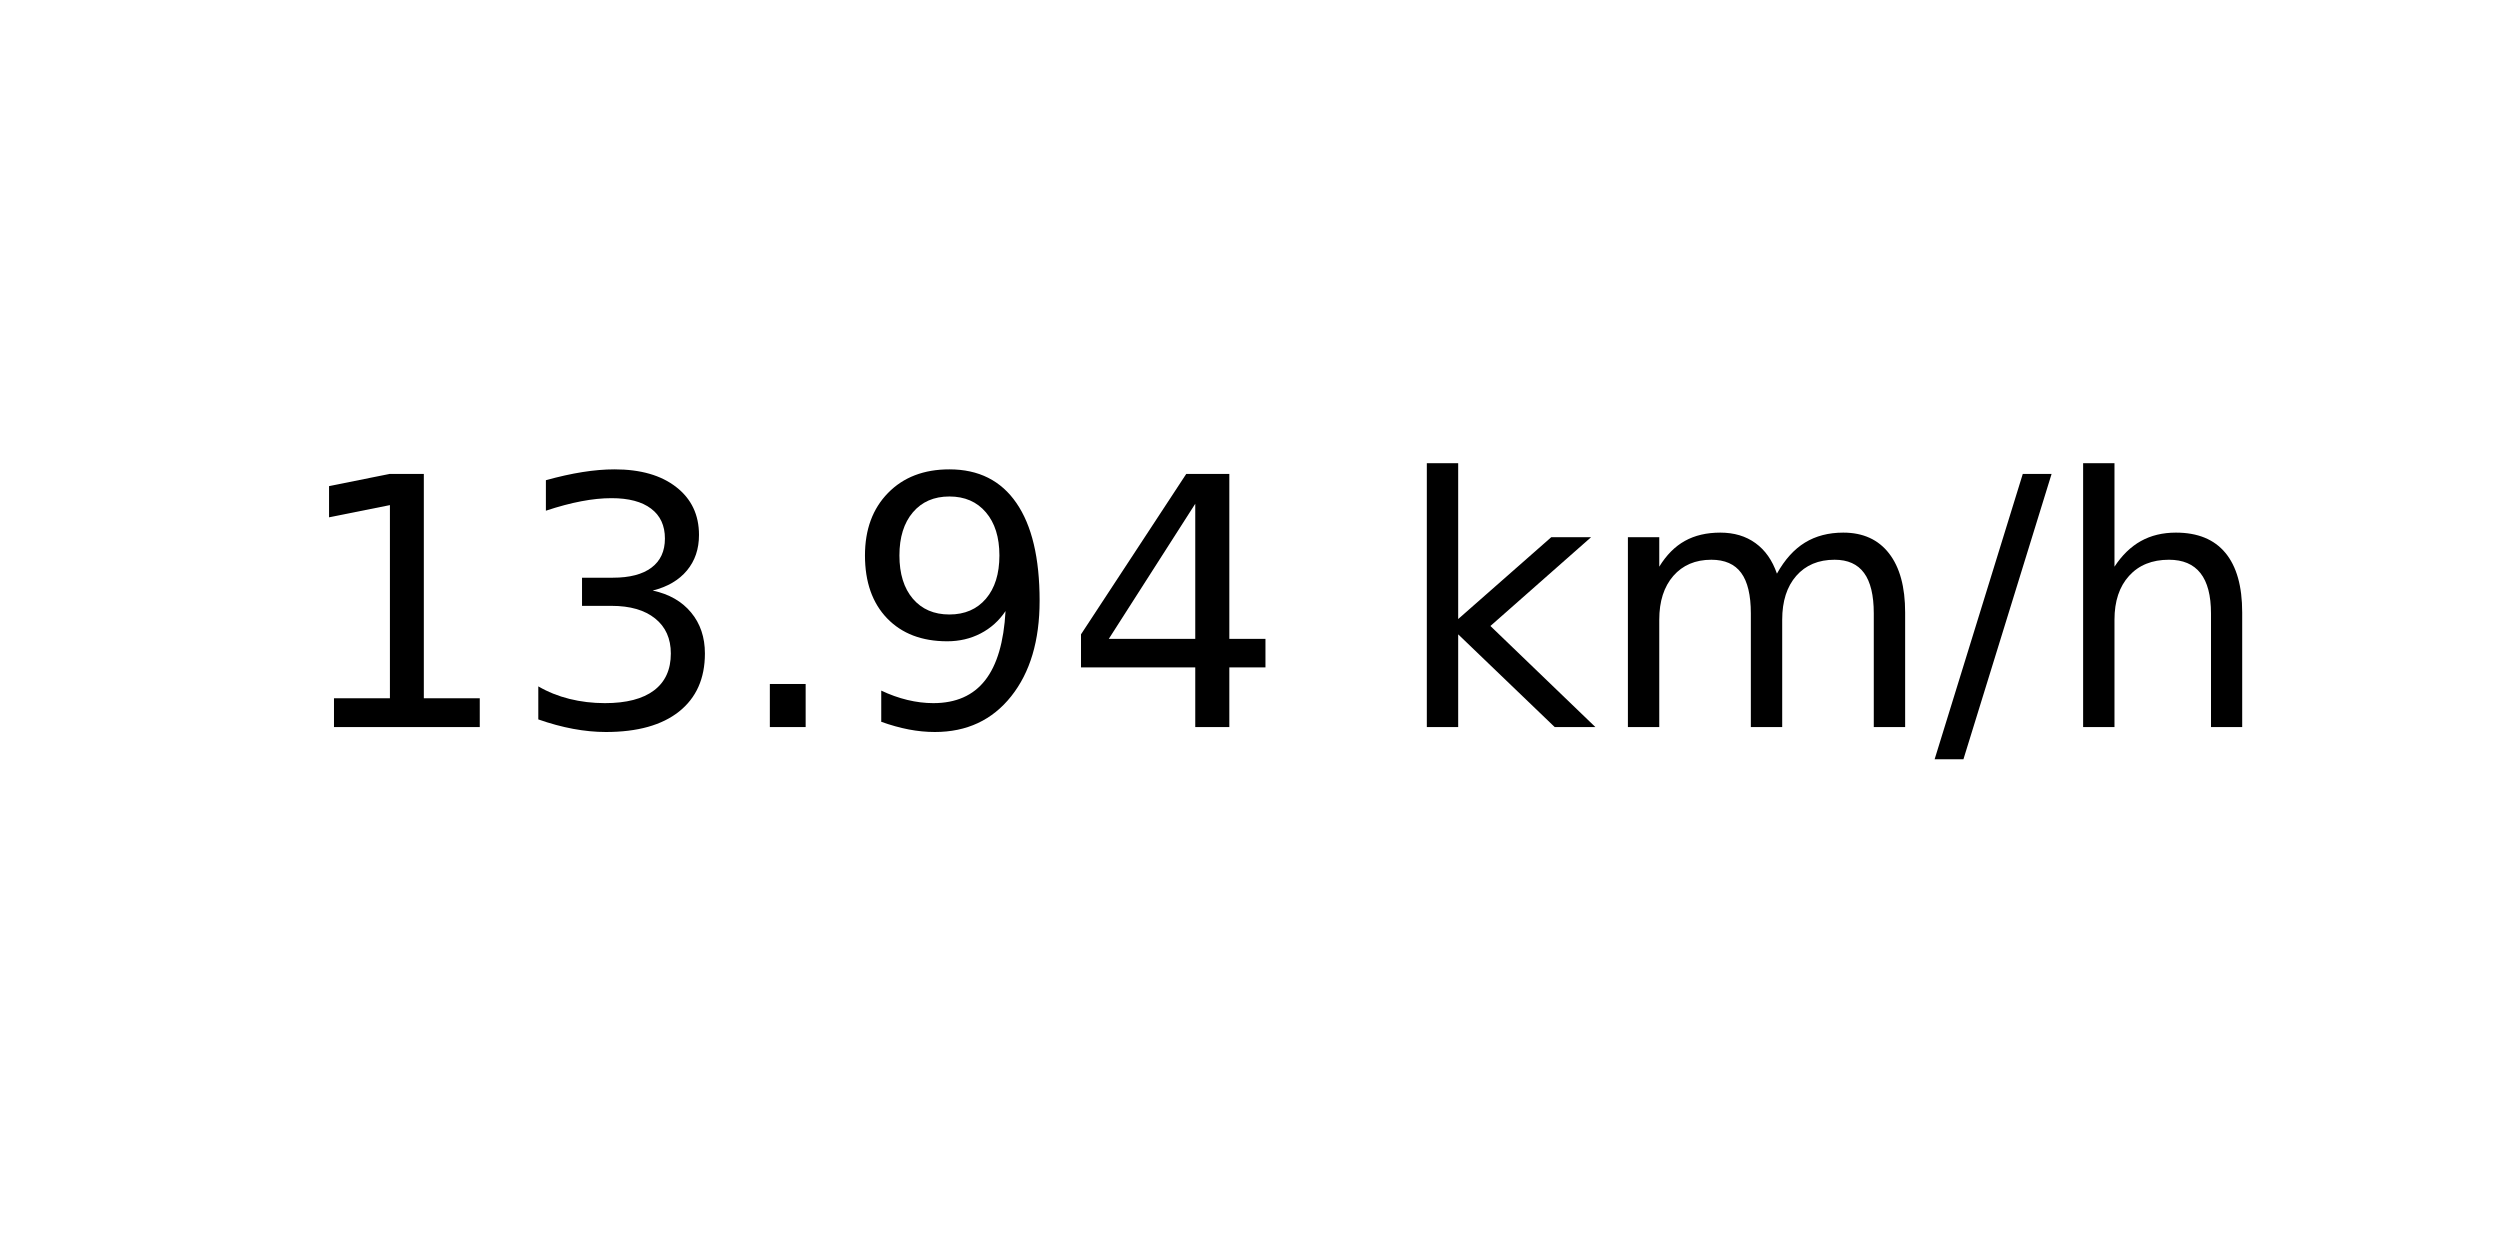
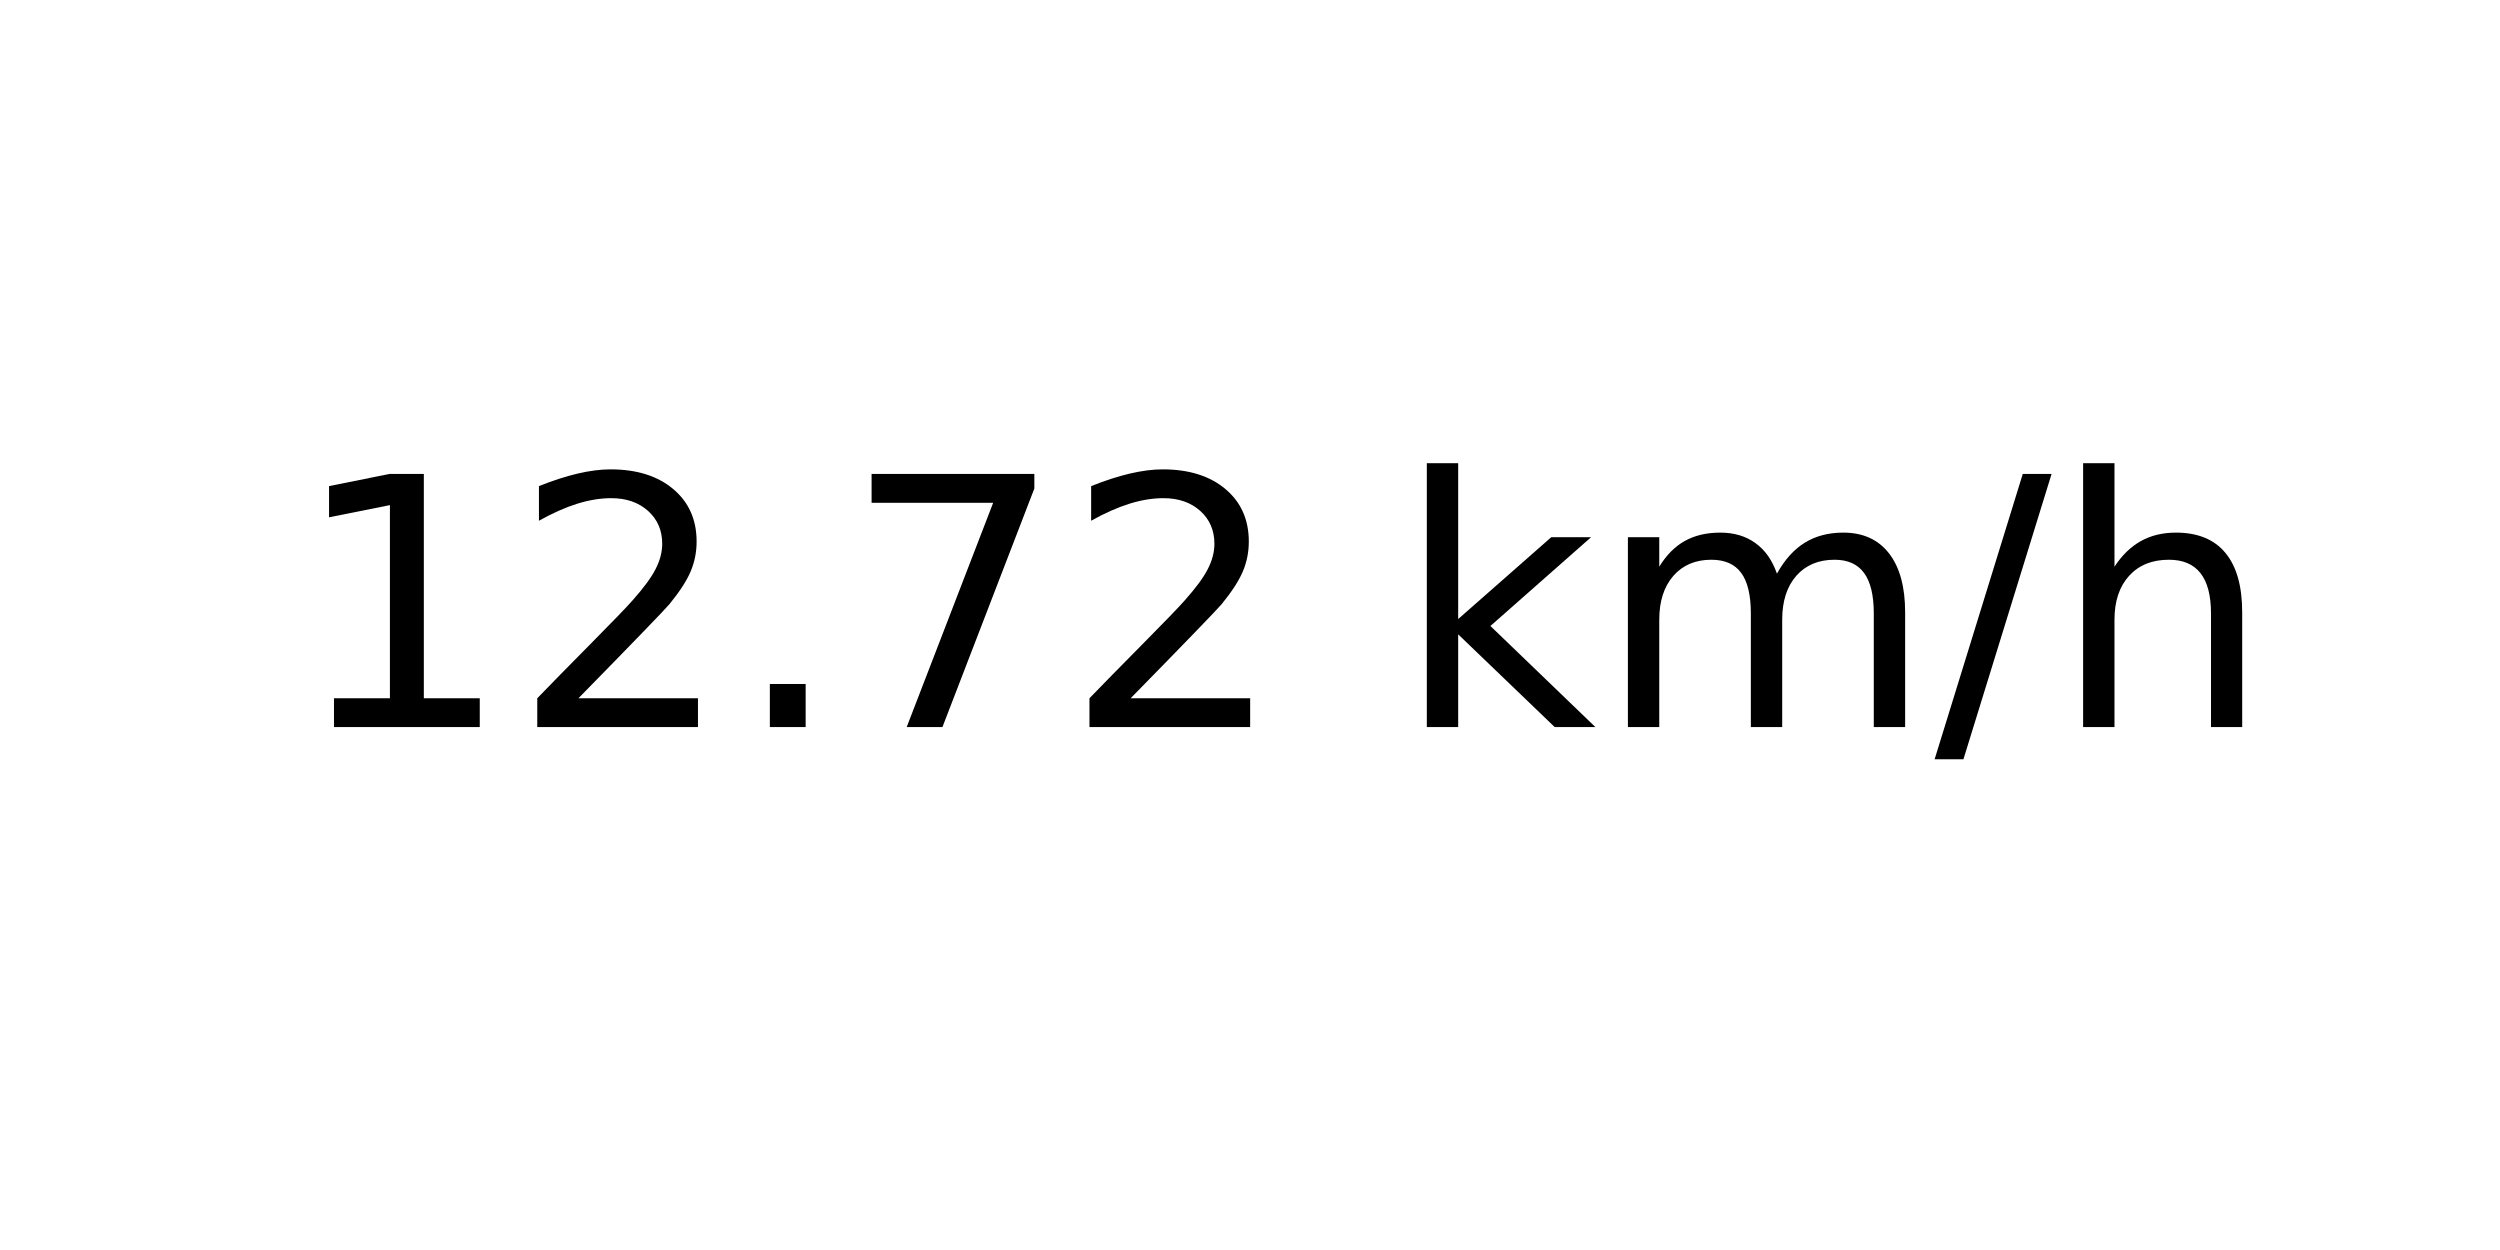
<svg xmlns="http://www.w3.org/2000/svg" xmlns:xlink="http://www.w3.org/1999/xlink" width="72pt" height="36pt" viewBox="0 0 72 36" version="1.1">
  <defs>
    <style type="text/css">*{stroke-linejoin: round; stroke-linecap: butt}</style>
  </defs>
  <g id="figure_1">
    <g id="axes_1">
      <g id="text_1">
        <g transform="translate(8.378125 20.93937) scale(0.1 -0.1)">
          <defs>
            <path id="DejaVuSans-31" d="M 794 531  L 1825 531  L 1825 4091  L 703 3866  L 703 4441  L 1819 4666  L 2450 4666  L 2450 531  L 3481 531  L 3481 0  L 794 0  L 794 531  z " transform="scale(0.015625)" />
-             <path id="DejaVuSans-33" d="M 2597 2516  Q 3050 2419 3304 2112  Q 3559 1806 3559 1356  Q 3559 666 3084 287  Q 2609 -91 1734 -91  Q 1441 -91 1130 -33  Q 819 25 488 141  L 488 750  Q 750 597 1062 519  Q 1375 441 1716 441  Q 2309 441 2620 675  Q 2931 909 2931 1356  Q 2931 1769 2642 2001  Q 2353 2234 1838 2234  L 1294 2234  L 1294 2753  L 1863 2753  Q 2328 2753 2575 2939  Q 2822 3125 2822 3475  Q 2822 3834 2567 4026  Q 2313 4219 1838 4219  Q 1578 4219 1281 4162  Q 984 4106 628 3988  L 628 4550  Q 988 4650 1302 4700  Q 1616 4750 1894 4750  Q 2613 4750 3031 4423  Q 3450 4097 3450 3541  Q 3450 3153 3228 2886  Q 3006 2619 2597 2516  z " transform="scale(0.015625)" />
+             <path id="DejaVuSans-32" d="M 1228 531  L 3431 531  L 3431 0  L 469 0  L 469 531  Q 828 903 1448 1529  Q 2069 2156 2228 2338  Q 2531 2678 2651 2914  Q 2772 3150 2772 3378  Q 2772 3750 2511 3984  Q 2250 4219 1831 4219  Q 1534 4219 1204 4116  Q 875 4013 500 3803  L 500 4441  Q 881 4594 1212 4672  Q 1544 4750 1819 4750  Q 2544 4750 2975 4387  Q 3406 4025 3406 3419  Q 3406 3131 3298 2873  Q 3191 2616 2906 2266  Q 2828 2175 2409 1742  Q 1991 1309 1228 531  z " transform="scale(0.015625)" />
            <path id="DejaVuSans-2e" d="M 684 794  L 1344 794  L 1344 0  L 684 0  L 684 794  z " transform="scale(0.015625)" />
-             <path id="DejaVuSans-39" d="M 703 97  L 703 672  Q 941 559 1184 500  Q 1428 441 1663 441  Q 2288 441 2617 861  Q 2947 1281 2994 2138  Q 2813 1869 2534 1725  Q 2256 1581 1919 1581  Q 1219 1581 811 2004  Q 403 2428 403 3163  Q 403 3881 828 4315  Q 1253 4750 1959 4750  Q 2769 4750 3195 4129  Q 3622 3509 3622 2328  Q 3622 1225 3098 567  Q 2575 -91 1691 -91  Q 1453 -91 1209 -44  Q 966 3 703 97  z M 1959 2075  Q 2384 2075 2632 2365  Q 2881 2656 2881 3163  Q 2881 3666 2632 3958  Q 2384 4250 1959 4250  Q 1534 4250 1286 3958  Q 1038 3666 1038 3163  Q 1038 2656 1286 2365  Q 1534 2075 1959 2075  z " transform="scale(0.015625)" />
-             <path id="DejaVuSans-34" d="M 2419 4116  L 825 1625  L 2419 1625  L 2419 4116  z M 2253 4666  L 3047 4666  L 3047 1625  L 3713 1625  L 3713 1100  L 3047 1100  L 3047 0  L 2419 0  L 2419 1100  L 313 1100  L 313 1709  L 2253 4666  z " transform="scale(0.015625)" />
+             <path id="DejaVuSans-37" d="M 525 4666  L 3525 4666  L 3525 4397  L 1831 0  L 1172 0  L 2766 4134  L 525 4134  L 525 4666  z " transform="scale(0.015625)" />
            <path id="DejaVuSans-20" transform="scale(0.015625)" />
            <path id="DejaVuSans-6b" d="M 581 4863  L 1159 4863  L 1159 1991  L 2875 3500  L 3609 3500  L 1753 1863  L 3688 0  L 2938 0  L 1159 1709  L 1159 0  L 581 0  L 581 4863  z " transform="scale(0.015625)" />
            <path id="DejaVuSans-6d" d="M 3328 2828  Q 3544 3216 3844 3400  Q 4144 3584 4550 3584  Q 5097 3584 5394 3201  Q 5691 2819 5691 2113  L 5691 0  L 5113 0  L 5113 2094  Q 5113 2597 4934 2840  Q 4756 3084 4391 3084  Q 3944 3084 3684 2787  Q 3425 2491 3425 1978  L 3425 0  L 2847 0  L 2847 2094  Q 2847 2600 2669 2842  Q 2491 3084 2119 3084  Q 1678 3084 1418 2786  Q 1159 2488 1159 1978  L 1159 0  L 581 0  L 581 3500  L 1159 3500  L 1159 2956  Q 1356 3278 1631 3431  Q 1906 3584 2284 3584  Q 2666 3584 2933 3390  Q 3200 3197 3328 2828  z " transform="scale(0.015625)" />
            <path id="DejaVuSans-2f" d="M 1625 4666  L 2156 4666  L 531 -594  L 0 -594  L 1625 4666  z " transform="scale(0.015625)" />
            <path id="DejaVuSans-68" d="M 3513 2113  L 3513 0  L 2938 0  L 2938 2094  Q 2938 2591 2744 2837  Q 2550 3084 2163 3084  Q 1697 3084 1428 2787  Q 1159 2491 1159 1978  L 1159 0  L 581 0  L 581 4863  L 1159 4863  L 1159 2956  Q 1366 3272 1645 3428  Q 1925 3584 2291 3584  Q 2894 3584 3203 3211  Q 3513 2838 3513 2113  z " transform="scale(0.015625)" />
          </defs>
          <use xlink:href="#DejaVuSans-31" />
-           <use xlink:href="#DejaVuSans-33" x="63.623" />
+           <use xlink:href="#DejaVuSans-32" x="63.623" />
          <use xlink:href="#DejaVuSans-2e" x="127.246" />
-           <use xlink:href="#DejaVuSans-39" x="159.033" />
-           <use xlink:href="#DejaVuSans-34" x="222.656" />
+           <use xlink:href="#DejaVuSans-37" x="159.033" />
+           <use xlink:href="#DejaVuSans-32" x="222.656" />
          <use xlink:href="#DejaVuSans-20" x="286.279" />
          <use xlink:href="#DejaVuSans-6b" x="318.066" />
          <use xlink:href="#DejaVuSans-6d" x="375.977" />
          <use xlink:href="#DejaVuSans-2f" x="473.389" />
          <use xlink:href="#DejaVuSans-68" x="507.08" />
        </g>
      </g>
    </g>
  </g>
</svg>
